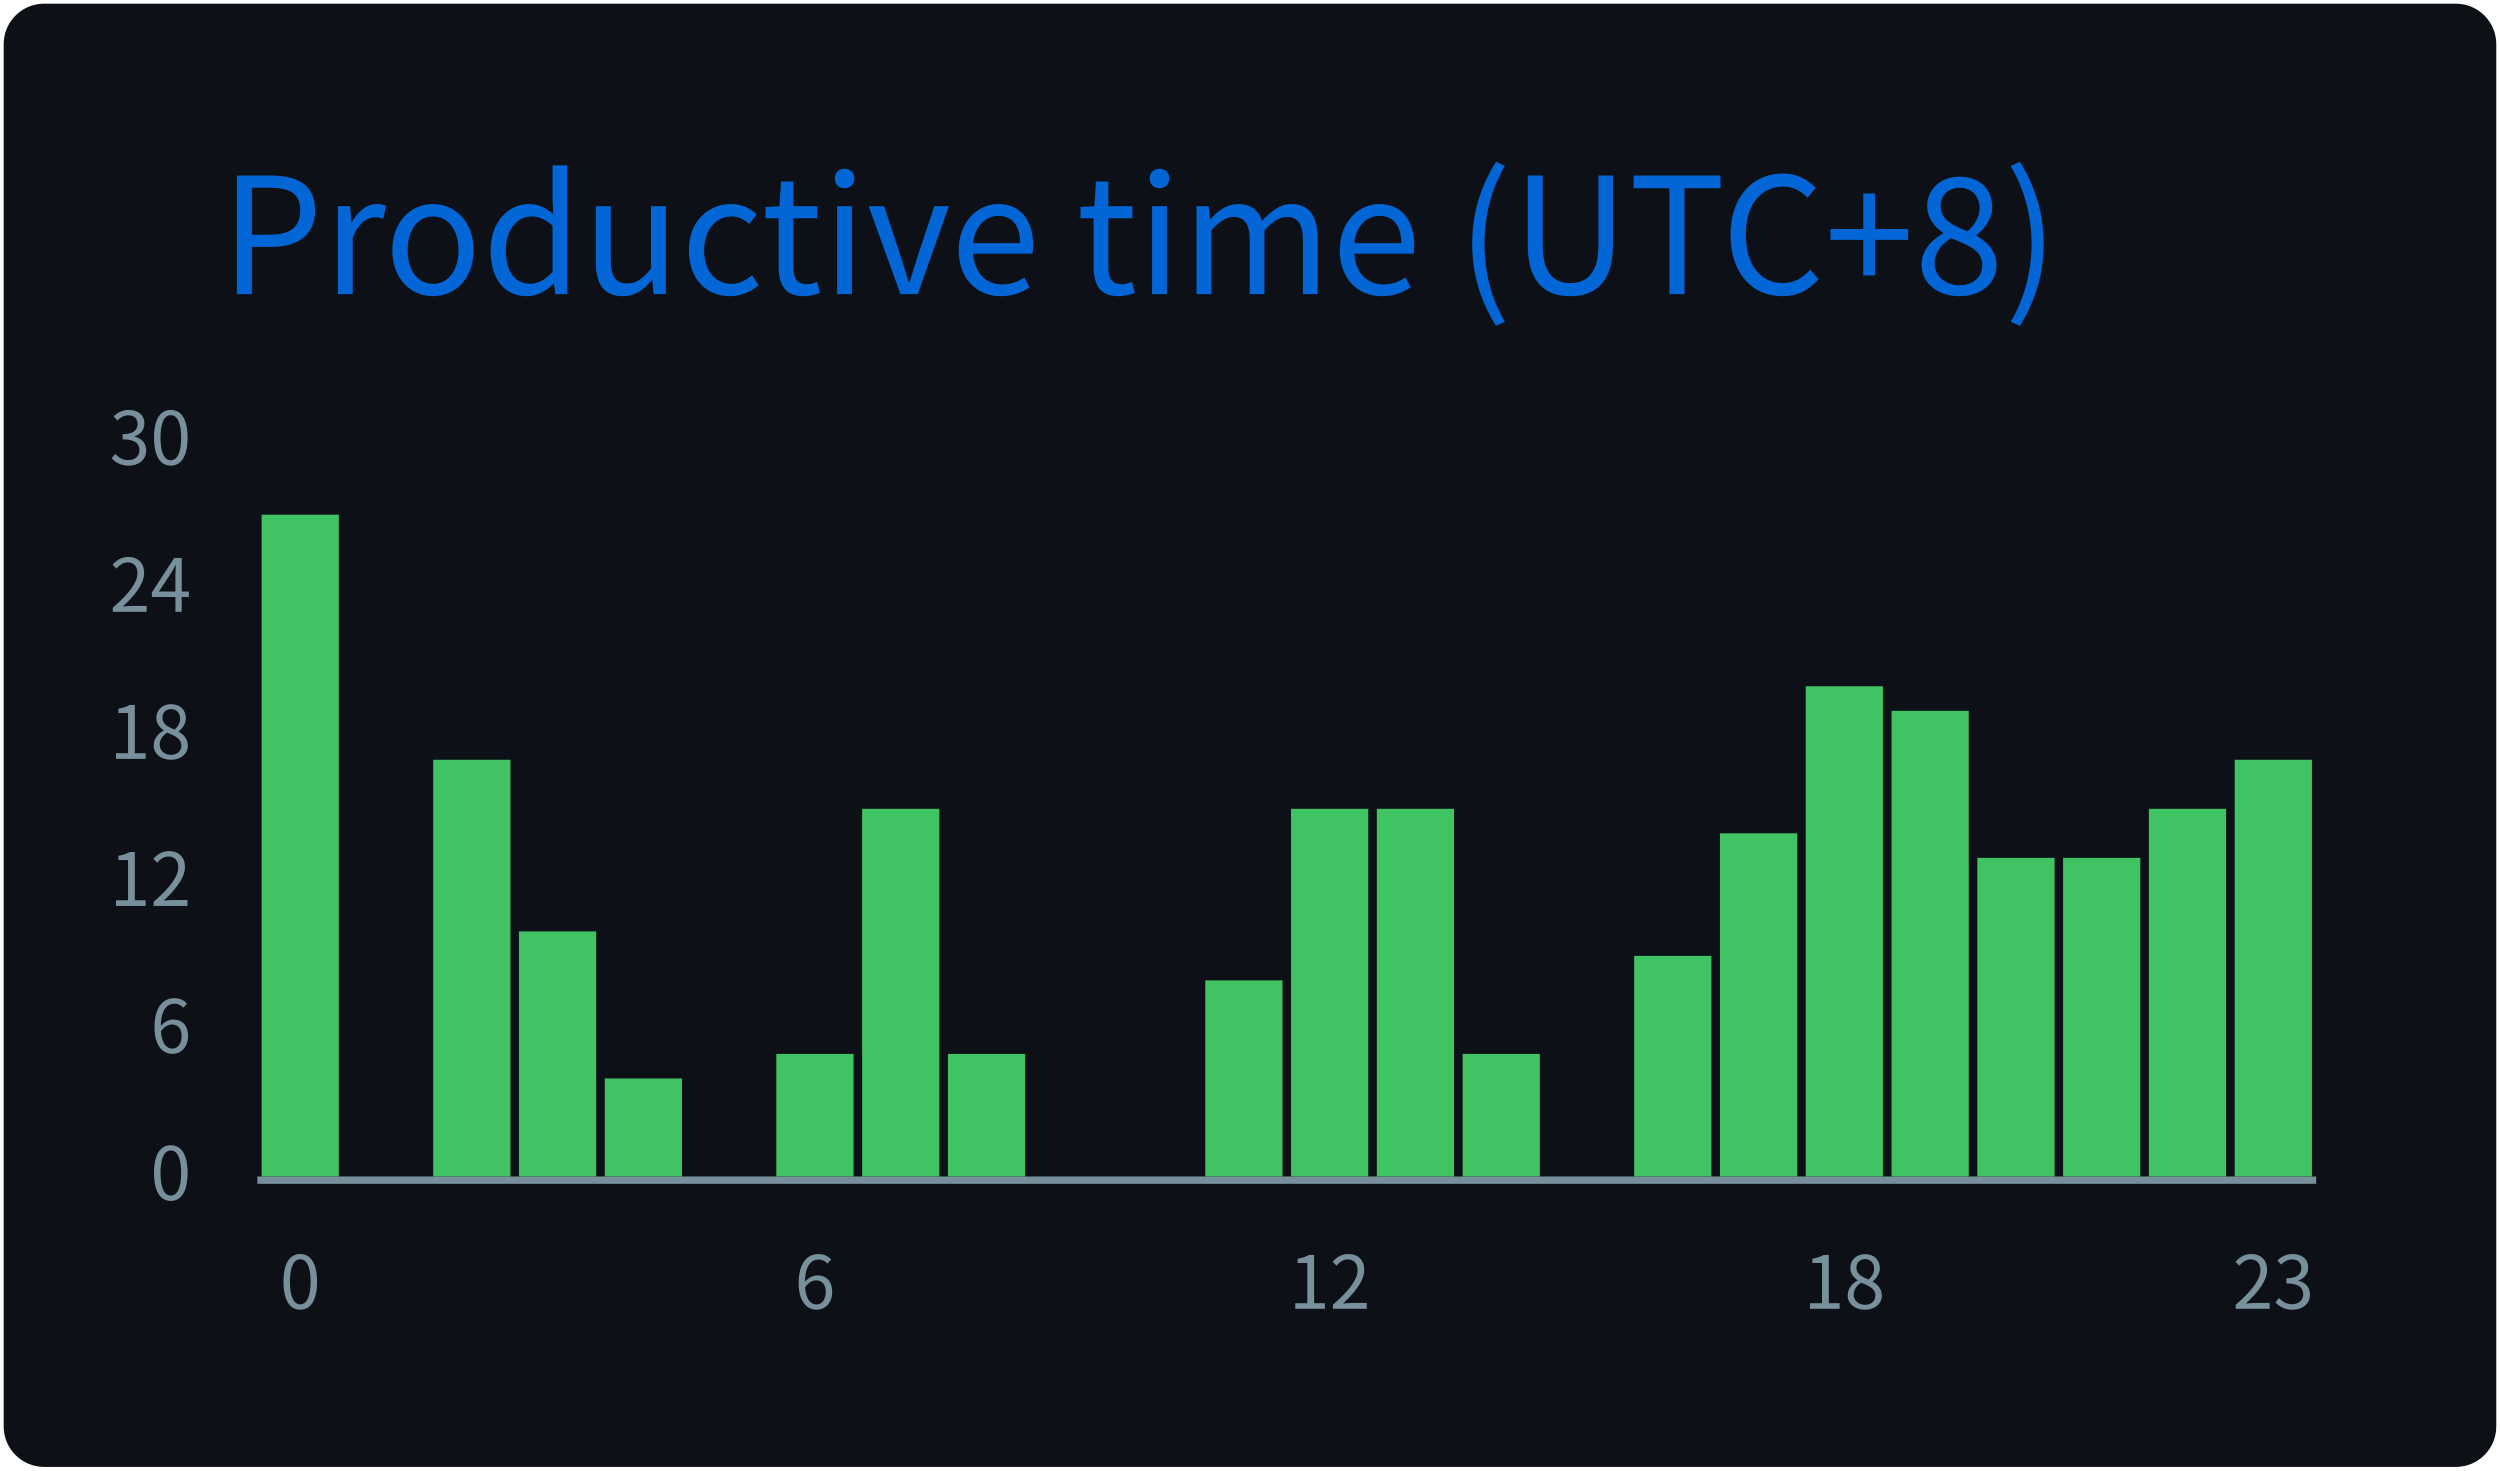
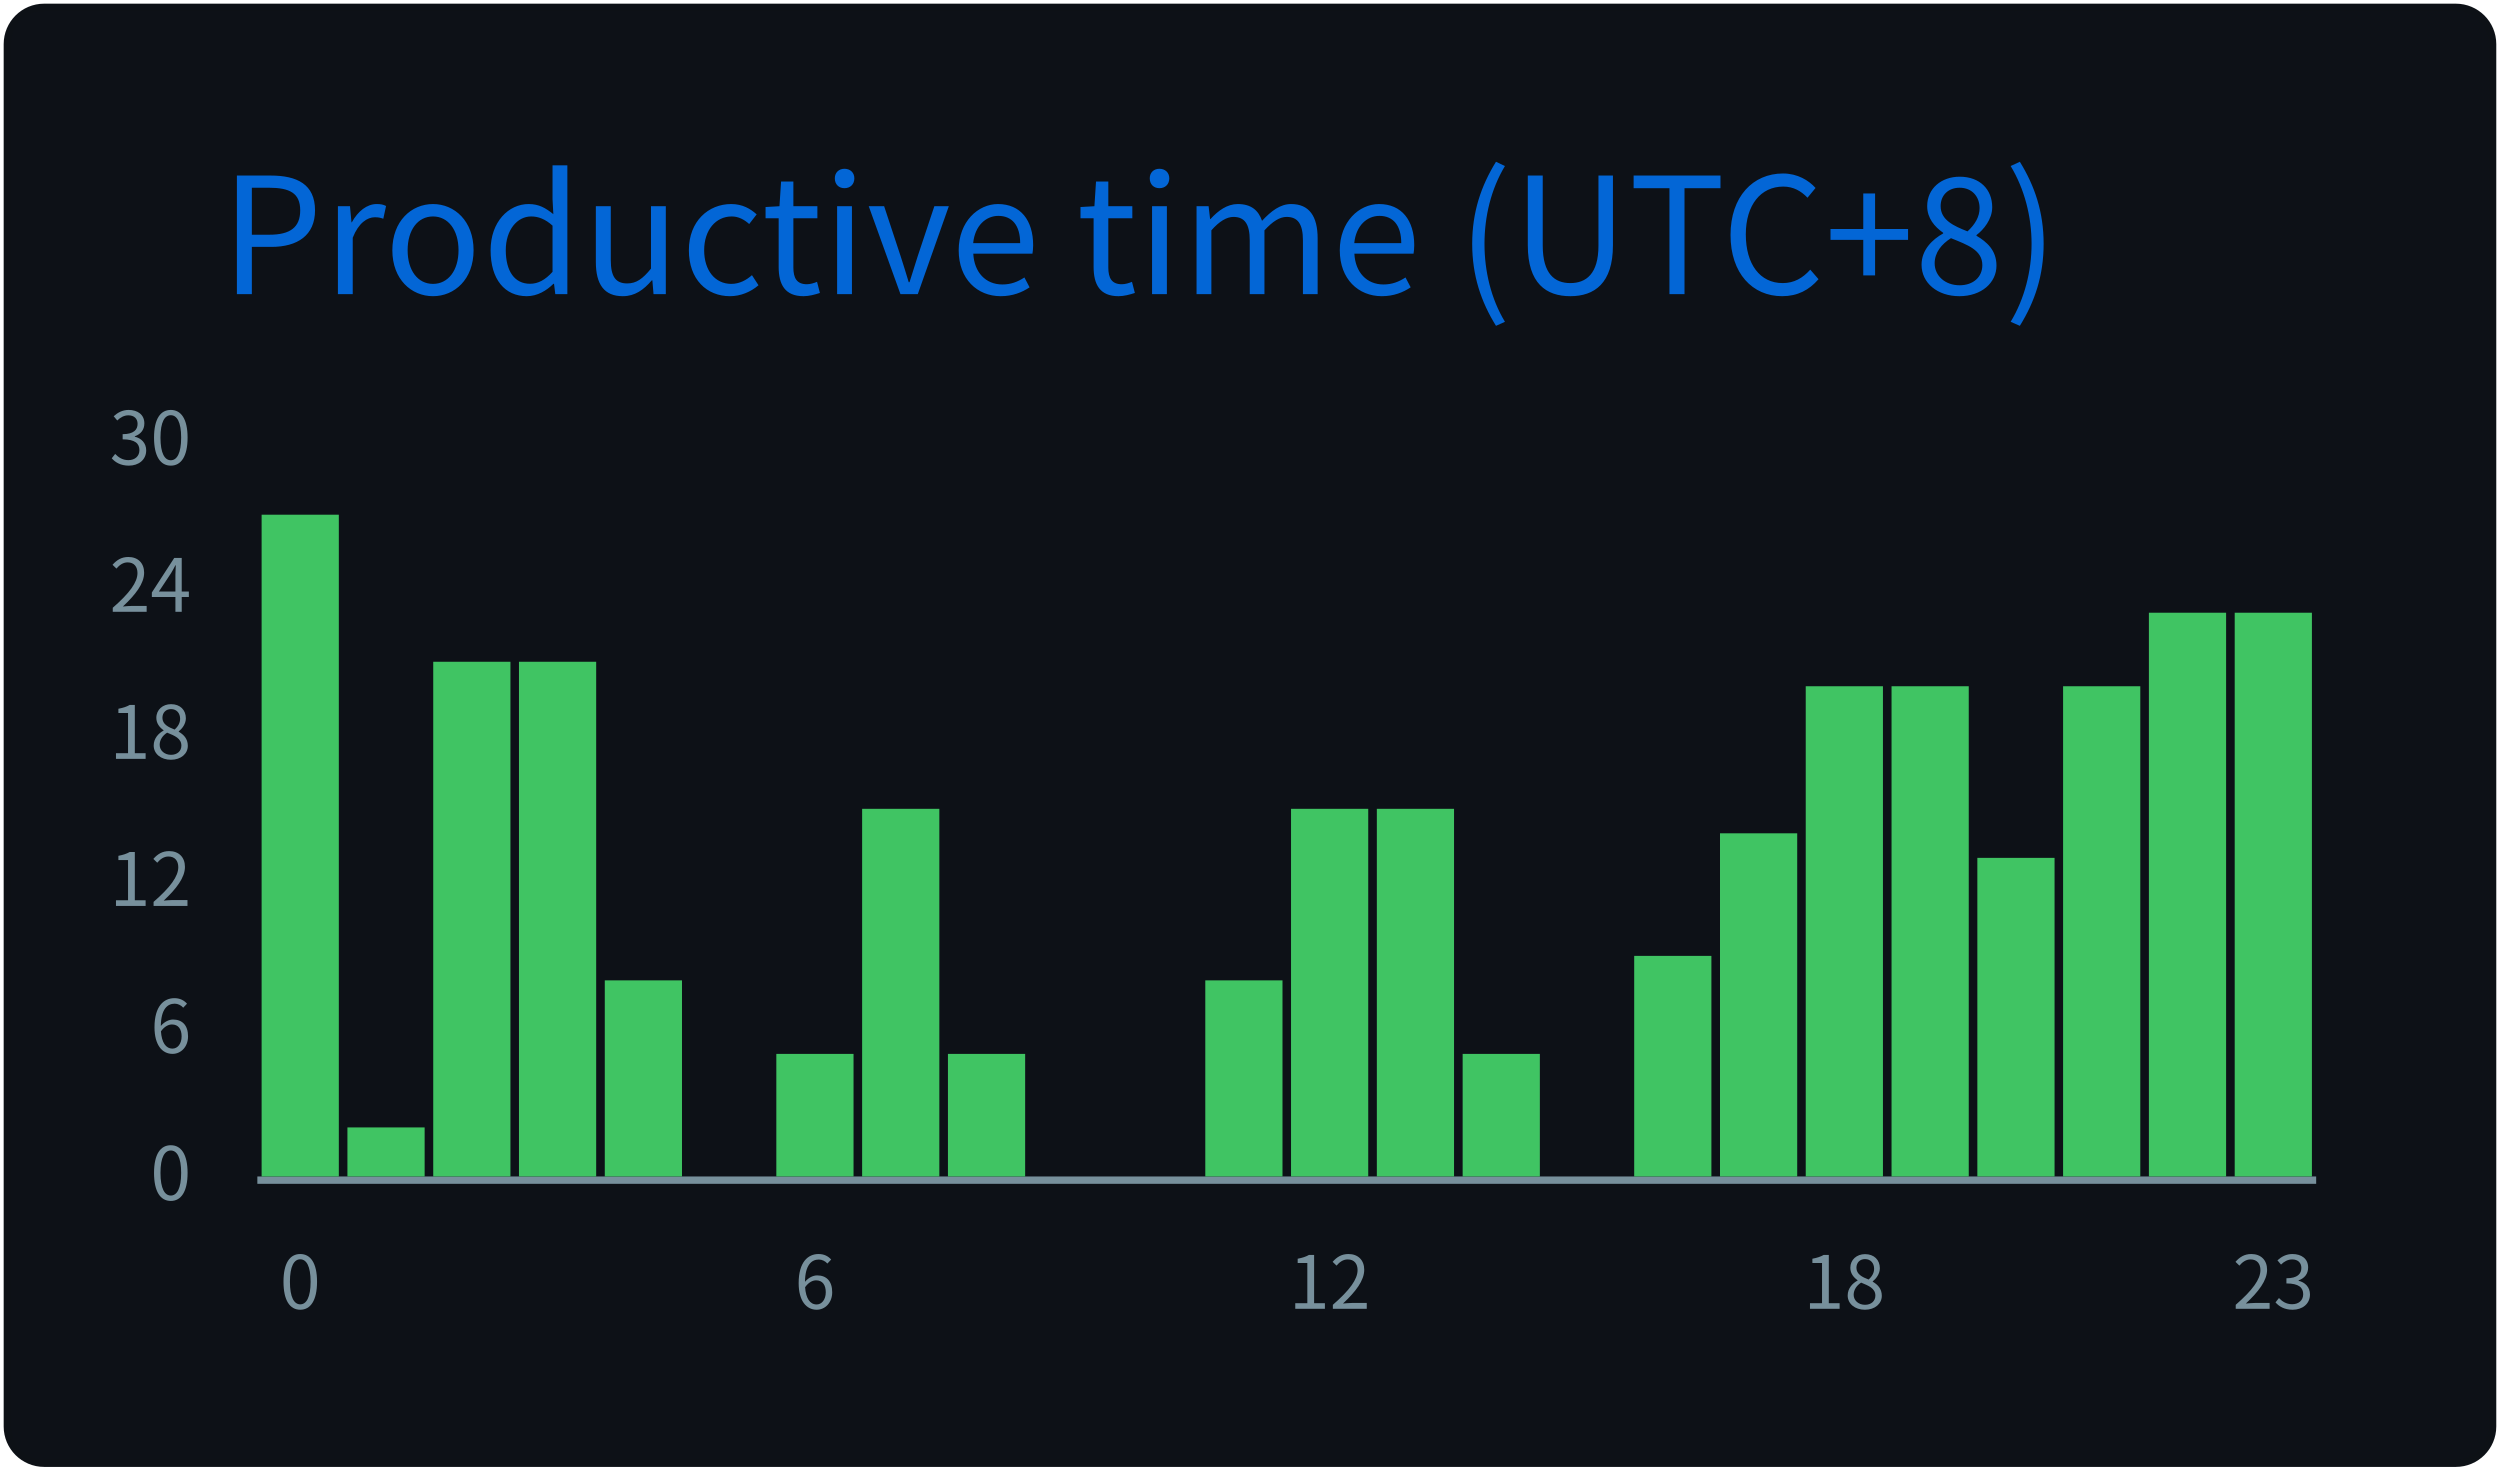
<svg xmlns="http://www.w3.org/2000/svg" width="340" height="200" viewBox="0 0 340 200">
  <style>
@keyframes gpsc-fade{from{opacity:0}to{opacity:1}}
@keyframes gpsc-grow{from{transform:scaleY(0)}to{transform:scaleY(1)}}
.gpsc-item{animation:gpsc-fade 1.2s ease both calc(var(--gpsc-i,0) * 0.18s)}
rect.bar{animation:gpsc-grow 1.5s cubic-bezier(.2,.7,.3,1) both 0.35s;transform-box:fill-box;transform-origin:center bottom}
@media (prefers-reduced-motion:reduce){.gpsc-item,rect.bar{animation:none!important}}
*{font-family:'Segoe UI','Microsoft YaHei','PingFang SC','Noto Sans CJK SC',Ubuntu,"Helvetica Neue",Sans-Serif}
</style>
  <g>
    <rect x="1" y="1" rx="5" ry="5" height="99%" width="99.41%" stroke="#0d1116" stroke-width="1" fill="#0d1117" />
    <text x="30" y="40" class="gpsc-item" style="--gpsc-i: 0; font-size: 22px; fill: #0366d6;">Productive time (UTC+8)</text>
    <line x1="35" y1="160.5" x2="315" y2="160.5" stroke="#77909c" />
    <text x="26" y="160.00" dy="0.32em" text-anchor="end" fill="#77909c" font-size="10">0</text>
    <text x="26" y="140.00" dy="0.32em" text-anchor="end" fill="#77909c" font-size="10">6</text>
    <text x="26" y="120.00" dy="0.32em" text-anchor="end" fill="#77909c" font-size="10">12</text>
    <text x="26" y="100.00" dy="0.32em" text-anchor="end" fill="#77909c" font-size="10">18</text>
    <text x="26" y="80.00" dy="0.32em" text-anchor="end" fill="#77909c" font-size="10">24</text>
    <text x="26" y="60.00" dy="0.32em" text-anchor="end" fill="#77909c" font-size="10">30</text>
    <rect class="bar" style="--gpsc-i: 0;" fill="#40c463" x="35.58" y="70.00" width="10.50" height="90.00" />
-     <rect class="bar" style="--gpsc-i: 1;" fill="#40c463" x="47.25" y="160.00" width="10.50" height="0.00" />
-     <rect class="bar" style="--gpsc-i: 2;" fill="#40c463" x="58.92" y="103.33" width="10.50" height="56.67" />
-     <rect class="bar" style="--gpsc-i: 3;" fill="#40c463" x="70.58" y="126.67" width="10.50" height="33.33" />
-     <rect class="bar" style="--gpsc-i: 4;" fill="#40c463" x="82.25" y="146.67" width="10.50" height="13.33" />
+     <rect class="bar" style="--gpsc-i: 1;" fill="#40c463" x="47.25" y="153.33" width="10.50" height="6.67" />
+     <rect class="bar" style="--gpsc-i: 2;" fill="#40c463" x="58.92" y="90.00" width="10.50" height="70.00" />
+     <rect class="bar" style="--gpsc-i: 3;" fill="#40c463" x="70.58" y="90.00" width="10.50" height="70.00" />
+     <rect class="bar" style="--gpsc-i: 4;" fill="#40c463" x="82.25" y="133.33" width="10.50" height="26.67" />
    <rect class="bar" style="--gpsc-i: 5;" fill="#40c463" x="93.92" y="160.00" width="10.50" height="0.00" />
    <rect class="bar" style="--gpsc-i: 6;" fill="#40c463" x="105.58" y="143.33" width="10.50" height="16.67" />
    <rect class="bar" style="--gpsc-i: 7;" fill="#40c463" x="117.25" y="110.00" width="10.50" height="50.00" />
    <rect class="bar" style="--gpsc-i: 8;" fill="#40c463" x="128.92" y="143.33" width="10.50" height="16.67" />
    <rect class="bar" style="--gpsc-i: 9;" fill="#40c463" x="140.58" y="160.00" width="10.50" height="0.00" />
    <rect class="bar" style="--gpsc-i: 10;" fill="#40c463" x="152.25" y="160.00" width="10.50" height="0.00" />
    <rect class="bar" style="--gpsc-i: 11;" fill="#40c463" x="163.92" y="133.33" width="10.50" height="26.67" />
    <rect class="bar" style="--gpsc-i: 12;" fill="#40c463" x="175.58" y="110.00" width="10.50" height="50.00" />
    <rect class="bar" style="--gpsc-i: 13;" fill="#40c463" x="187.25" y="110.00" width="10.50" height="50.00" />
    <rect class="bar" style="--gpsc-i: 14;" fill="#40c463" x="198.92" y="143.33" width="10.50" height="16.67" />
    <rect class="bar" style="--gpsc-i: 15;" fill="#40c463" x="210.58" y="160.00" width="10.50" height="0.00" />
    <rect class="bar" style="--gpsc-i: 16;" fill="#40c463" x="222.25" y="130.00" width="10.50" height="30.00" />
    <rect class="bar" style="--gpsc-i: 17;" fill="#40c463" x="233.92" y="113.33" width="10.50" height="46.67" />
    <rect class="bar" style="--gpsc-i: 18;" fill="#40c463" x="245.58" y="93.33" width="10.50" height="66.67" />
-     <rect class="bar" style="--gpsc-i: 19;" fill="#40c463" x="257.25" y="96.67" width="10.50" height="63.33" />
+     <rect class="bar" style="--gpsc-i: 19;" fill="#40c463" x="257.25" y="93.33" width="10.50" height="66.67" />
    <rect class="bar" style="--gpsc-i: 20;" fill="#40c463" x="268.92" y="116.67" width="10.50" height="43.33" />
-     <rect class="bar" style="--gpsc-i: 21;" fill="#40c463" x="280.58" y="116.67" width="10.50" height="43.33" />
-     <rect class="bar" style="--gpsc-i: 22;" fill="#40c463" x="292.25" y="110.00" width="10.50" height="50.00" />
-     <rect class="bar" style="--gpsc-i: 23;" fill="#40c463" x="303.92" y="103.33" width="10.50" height="56.67" />
+     <rect class="bar" style="--gpsc-i: 21;" fill="#40c463" x="280.58" y="93.33" width="10.50" height="66.67" />
+     <rect class="bar" style="--gpsc-i: 22;" fill="#40c463" x="292.25" y="83.33" width="10.50" height="76.67" />
+     <rect class="bar" style="--gpsc-i: 23;" fill="#40c463" x="303.92" y="83.33" width="10.50" height="76.67" />
    <text x="40.83" y="178" text-anchor="middle" fill="#77909c" font-size="10">0</text>
    <text x="110.83" y="178" text-anchor="middle" fill="#77909c" font-size="10">6</text>
    <text x="180.83" y="178" text-anchor="middle" fill="#77909c" font-size="10">12</text>
    <text x="250.83" y="178" text-anchor="middle" fill="#77909c" font-size="10">18</text>
    <text x="309.17" y="178" text-anchor="middle" fill="#77909c" font-size="10">23</text>
  </g>
</svg>
